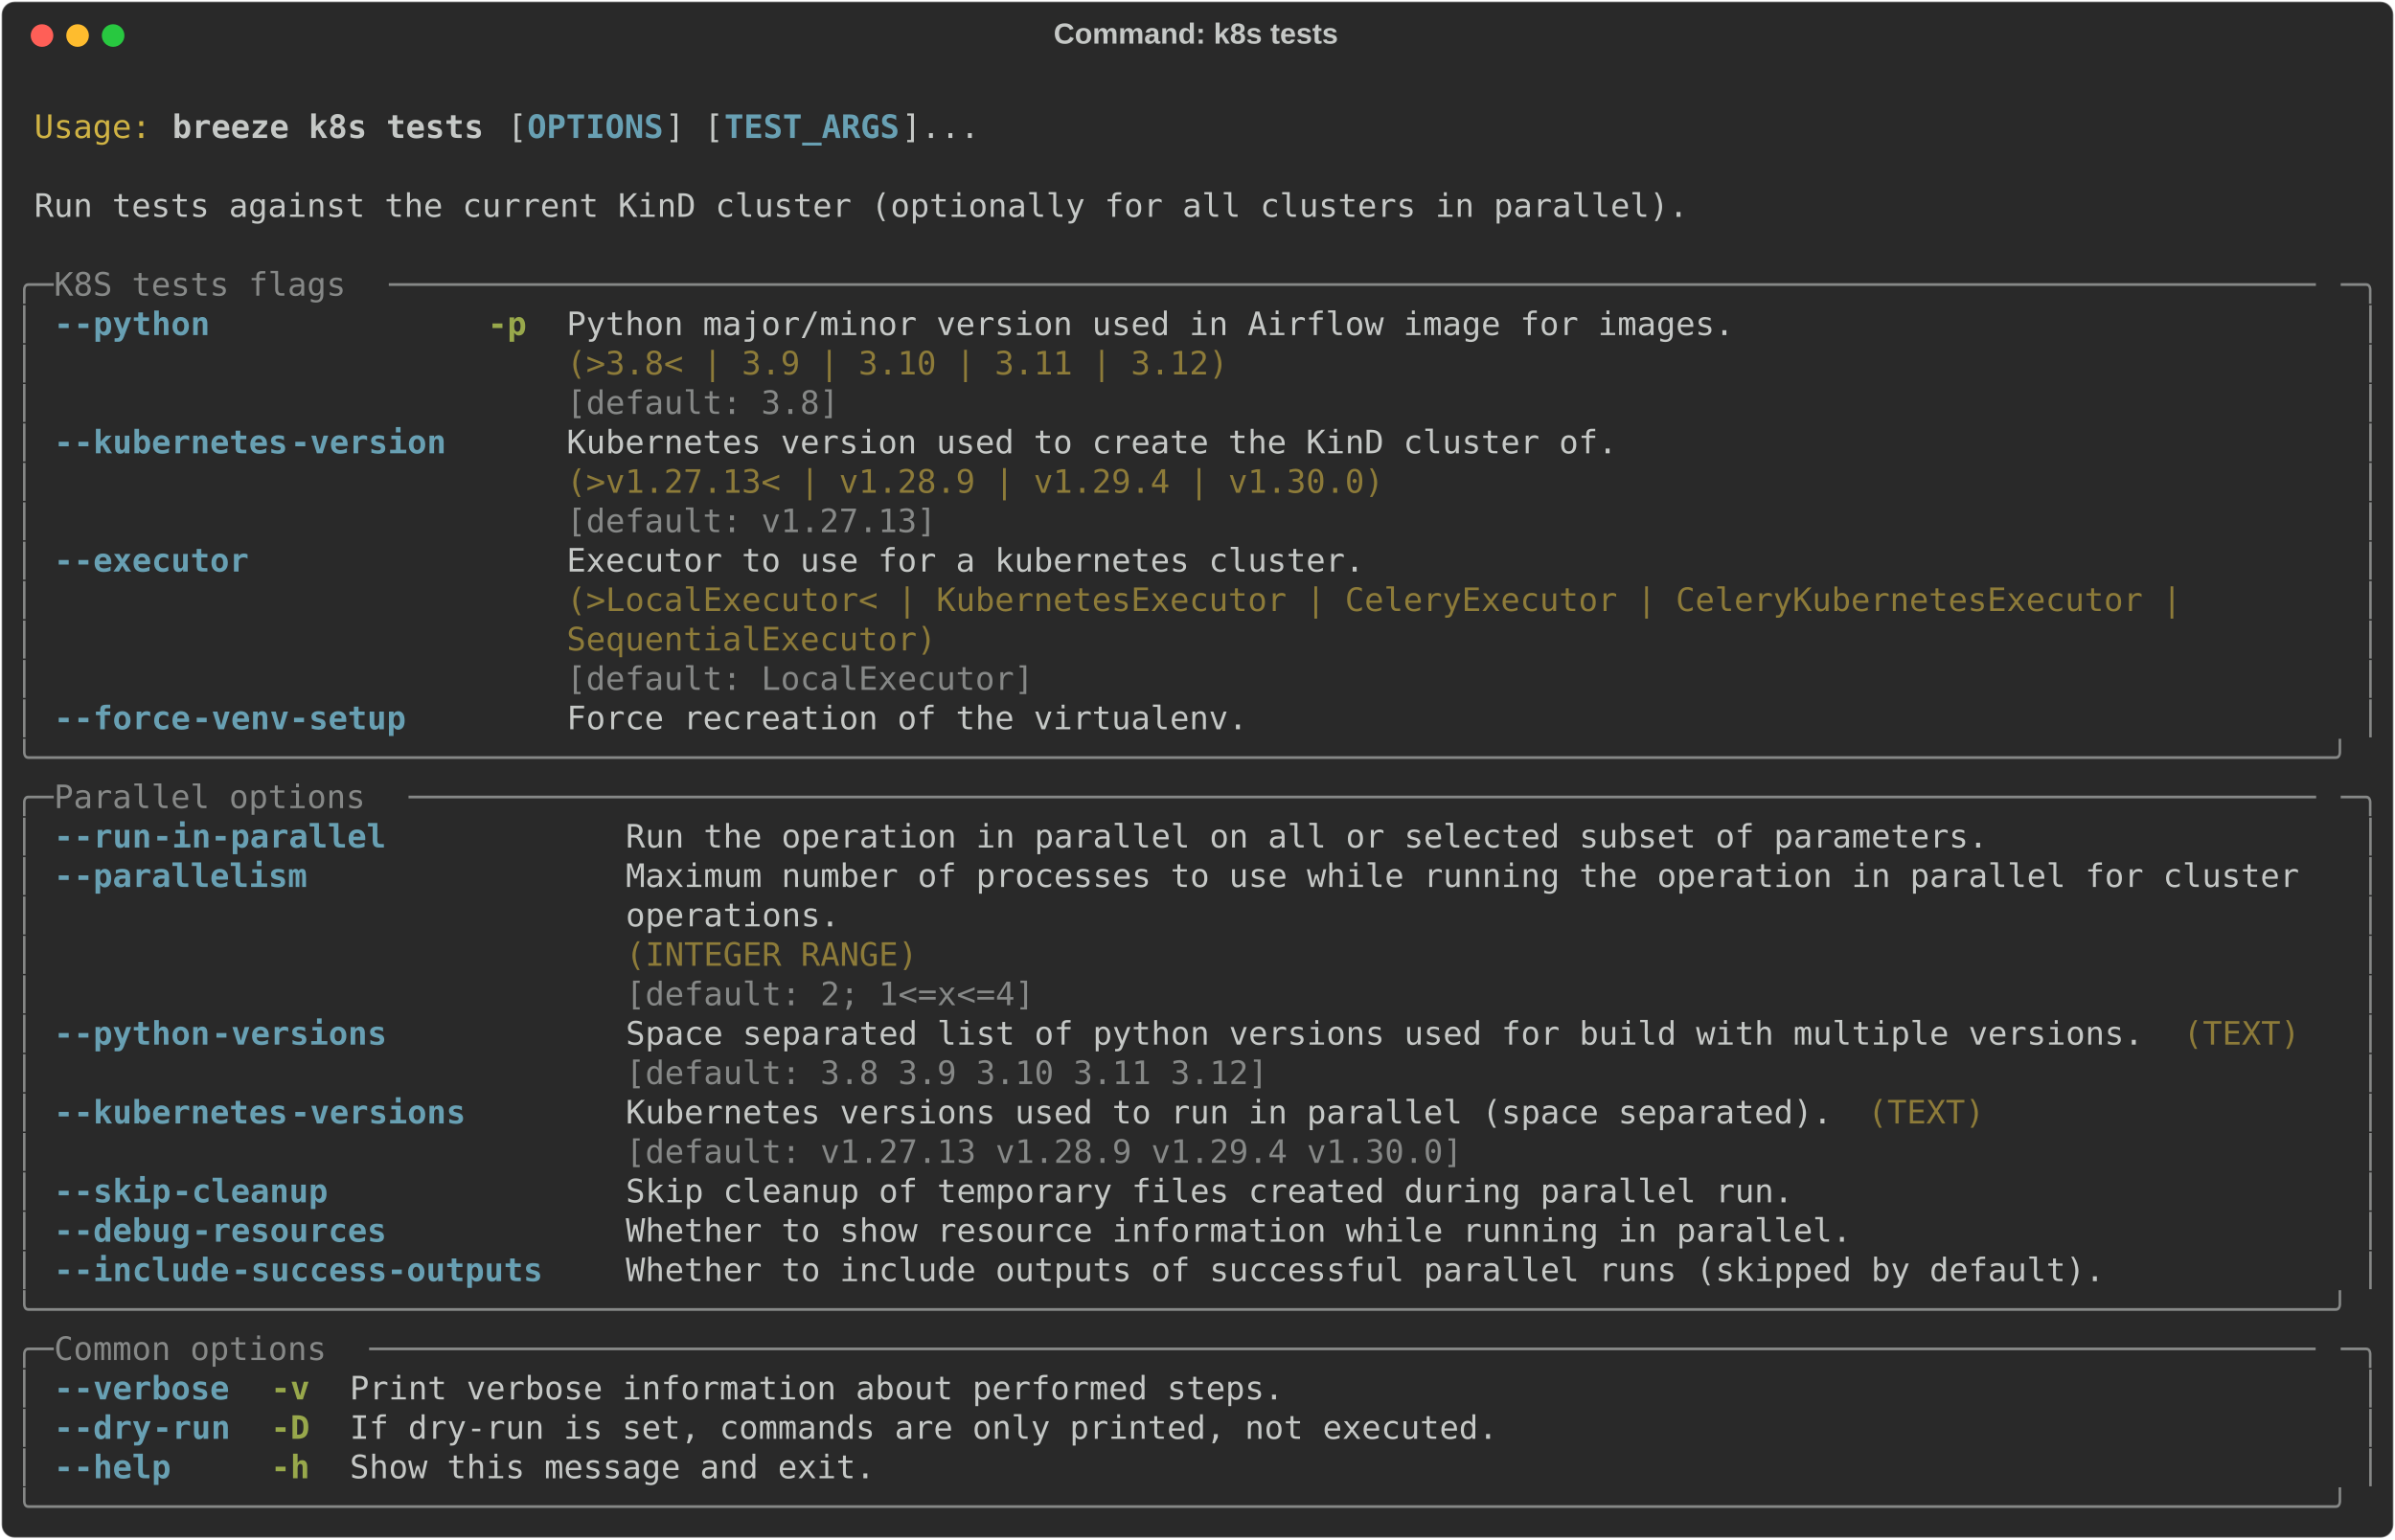
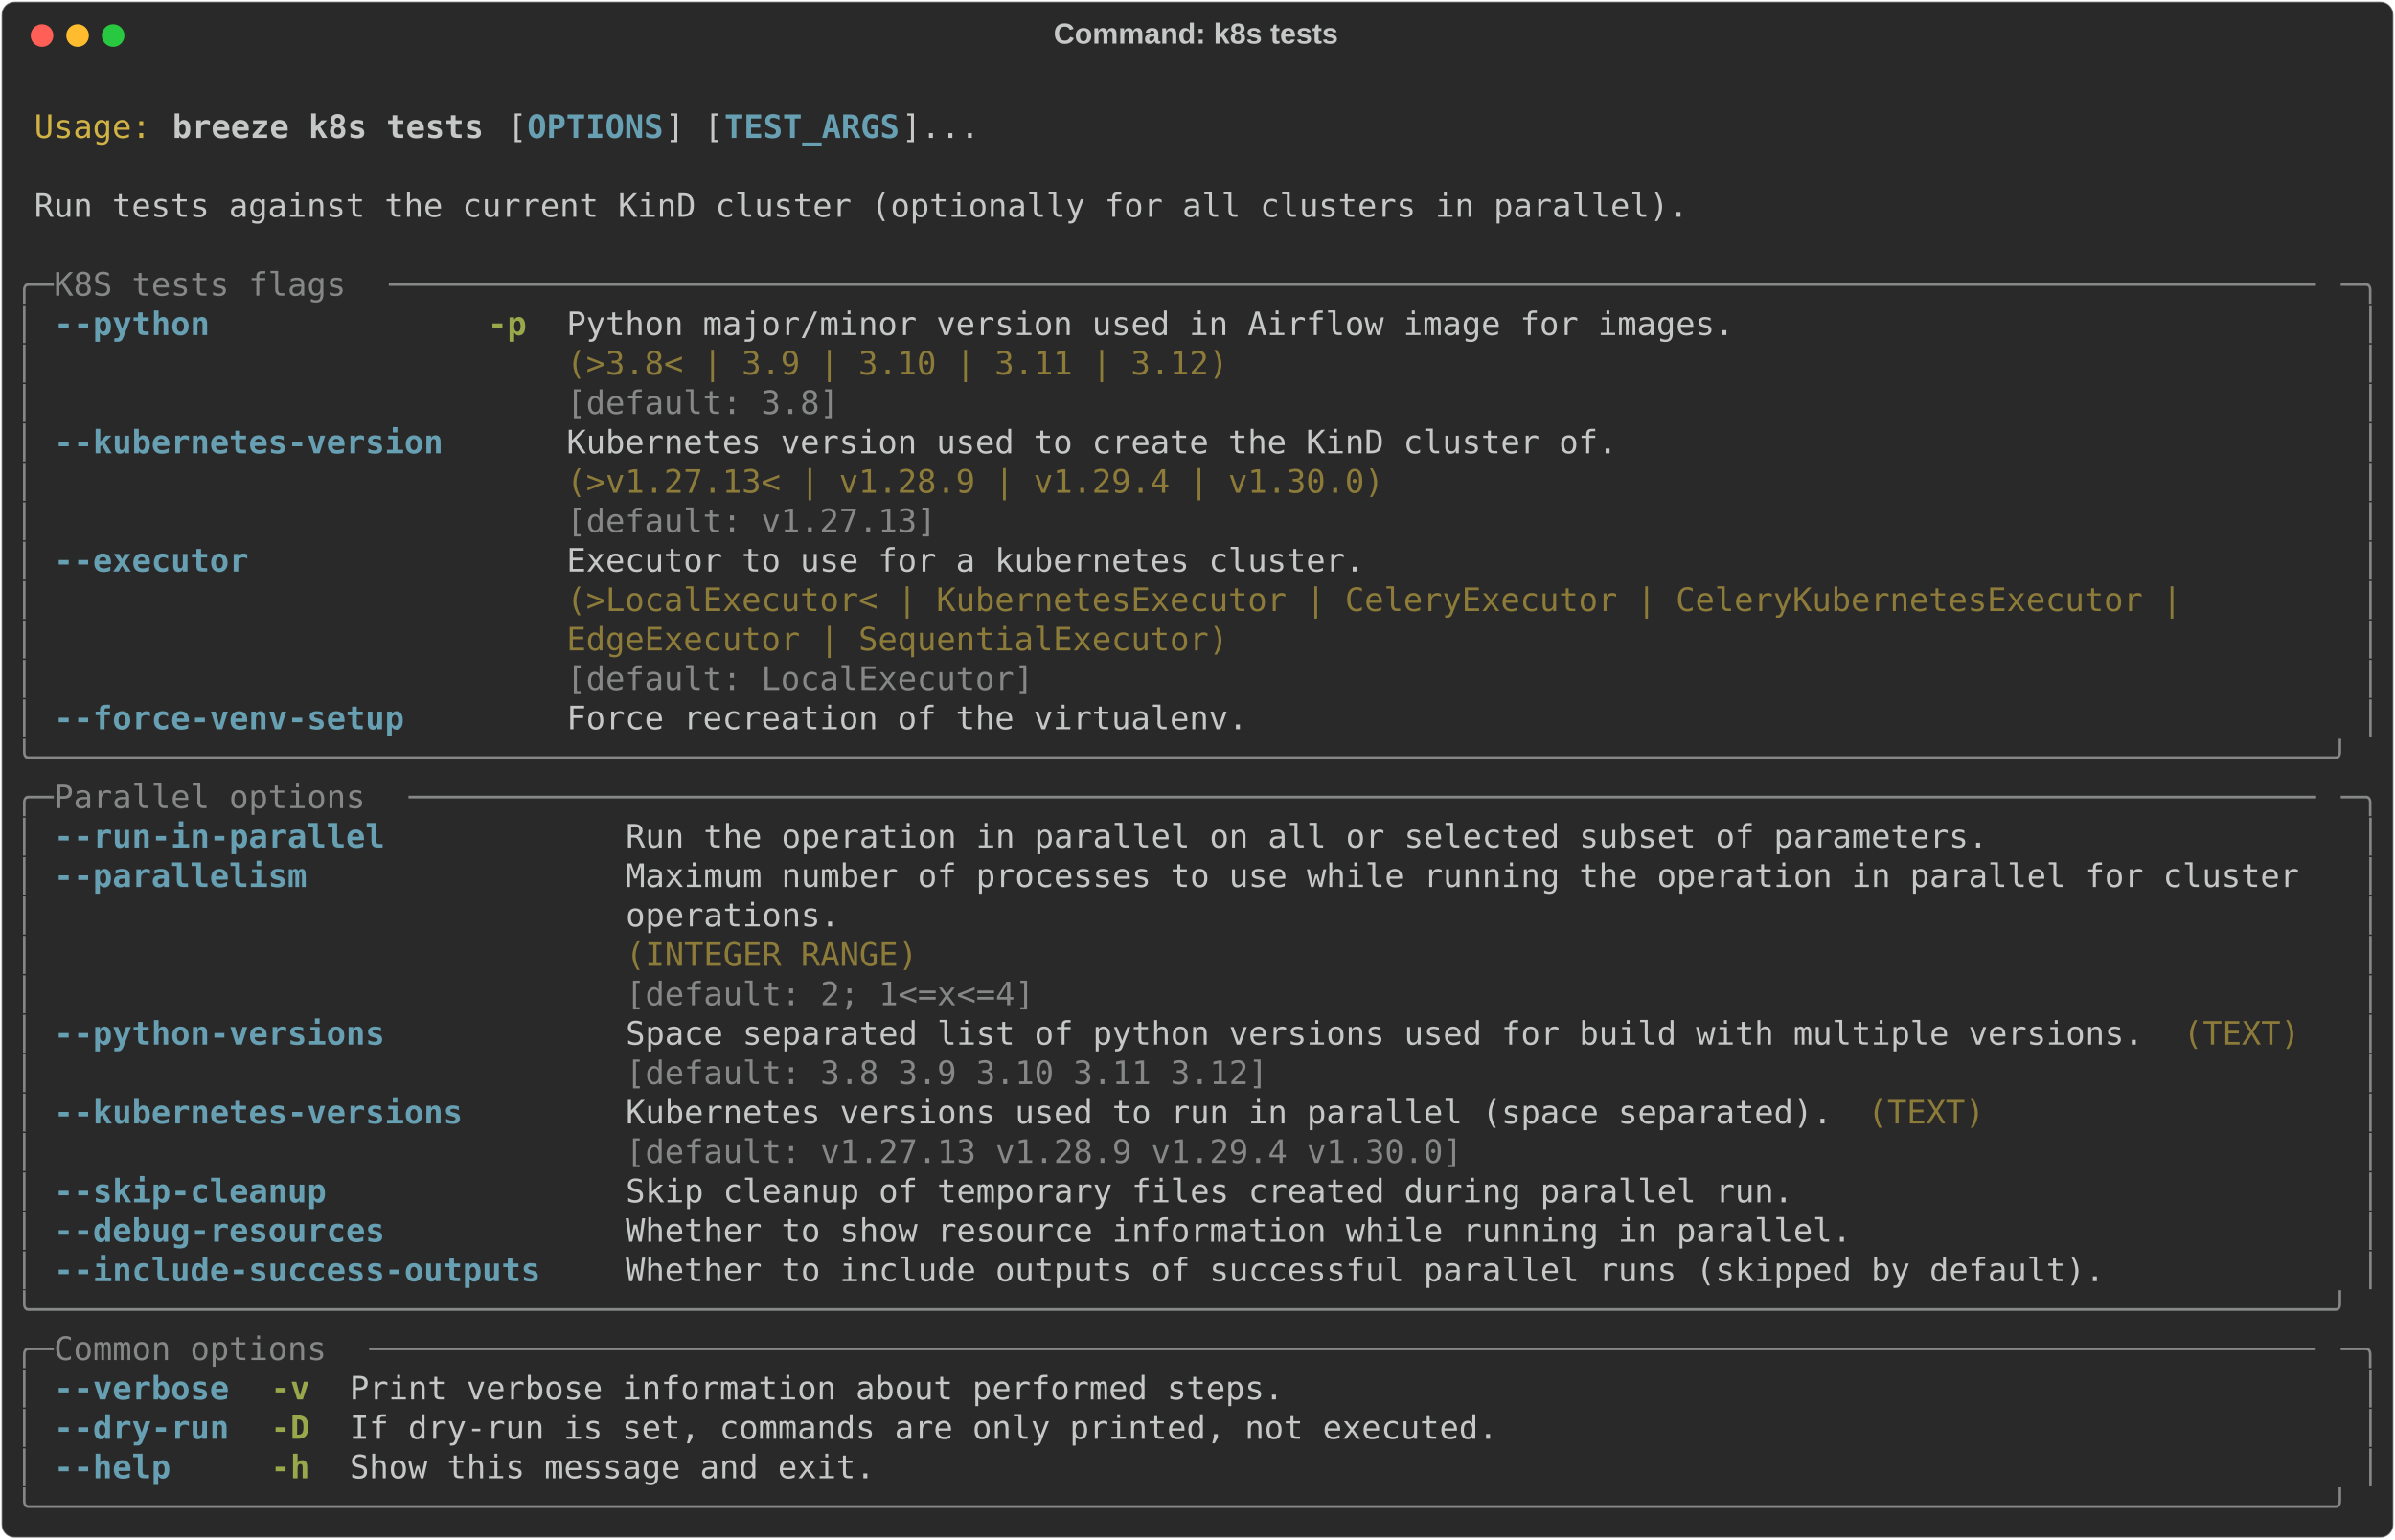
<svg xmlns="http://www.w3.org/2000/svg" class="rich-terminal" viewBox="0 0 1482 952.8">
  <style>

    @font-face {
        font-family: "Fira Code";
        src: local("FiraCode-Regular"),
                url("https://cdnjs.cloudflare.com/ajax/libs/firacode/6.2.0/woff2/FiraCode-Regular.woff2") format("woff2"),
                url("https://cdnjs.cloudflare.com/ajax/libs/firacode/6.2.0/woff/FiraCode-Regular.woff") format("woff");
        font-style: normal;
        font-weight: 400;
    }
    @font-face {
        font-family: "Fira Code";
        src: local("FiraCode-Bold"),
                url("https://cdnjs.cloudflare.com/ajax/libs/firacode/6.2.0/woff2/FiraCode-Bold.woff2") format("woff2"),
                url("https://cdnjs.cloudflare.com/ajax/libs/firacode/6.2.0/woff/FiraCode-Bold.woff") format("woff");
        font-style: bold;
        font-weight: 700;
    }

    .breeze-k8s-tests-matrix {
        font-family: Fira Code, monospace;
        font-size: 20px;
        line-height: 24.4px;
        font-variant-east-asian: full-width;
    }

    .breeze-k8s-tests-title {
        font-size: 18px;
        font-weight: bold;
        font-family: arial;
    }

    .breeze-k8s-tests-r1 { fill: #c5c8c6 }
.breeze-k8s-tests-r2 { fill: #d0b344 }
.breeze-k8s-tests-r3 { fill: #c5c8c6;font-weight: bold }
.breeze-k8s-tests-r4 { fill: #68a0b3;font-weight: bold }
.breeze-k8s-tests-r5 { fill: #868887 }
.breeze-k8s-tests-r6 { fill: #98a84b;font-weight: bold }
.breeze-k8s-tests-r7 { fill: #8d7b39 }
    </style>
  <defs>
    <clipPath id="breeze-k8s-tests-clip-terminal">
      <rect x="0" y="0" width="1463.0" height="901.8" />
    </clipPath>
    <clipPath id="breeze-k8s-tests-line-0">
      <rect x="0" y="1.5" width="1464" height="24.65" />
    </clipPath>
    <clipPath id="breeze-k8s-tests-line-1">
      <rect x="0" y="25.9" width="1464" height="24.65" />
    </clipPath>
    <clipPath id="breeze-k8s-tests-line-2">
      <rect x="0" y="50.3" width="1464" height="24.65" />
    </clipPath>
    <clipPath id="breeze-k8s-tests-line-3">
      <rect x="0" y="74.7" width="1464" height="24.65" />
    </clipPath>
    <clipPath id="breeze-k8s-tests-line-4">
      <rect x="0" y="99.1" width="1464" height="24.65" />
    </clipPath>
    <clipPath id="breeze-k8s-tests-line-5">
      <rect x="0" y="123.5" width="1464" height="24.65" />
    </clipPath>
    <clipPath id="breeze-k8s-tests-line-6">
      <rect x="0" y="147.9" width="1464" height="24.65" />
    </clipPath>
    <clipPath id="breeze-k8s-tests-line-7">
      <rect x="0" y="172.3" width="1464" height="24.65" />
    </clipPath>
    <clipPath id="breeze-k8s-tests-line-8">
      <rect x="0" y="196.7" width="1464" height="24.65" />
    </clipPath>
    <clipPath id="breeze-k8s-tests-line-9">
      <rect x="0" y="221.1" width="1464" height="24.65" />
    </clipPath>
    <clipPath id="breeze-k8s-tests-line-10">
      <rect x="0" y="245.5" width="1464" height="24.65" />
    </clipPath>
    <clipPath id="breeze-k8s-tests-line-11">
      <rect x="0" y="269.9" width="1464" height="24.65" />
    </clipPath>
    <clipPath id="breeze-k8s-tests-line-12">
      <rect x="0" y="294.3" width="1464" height="24.65" />
    </clipPath>
    <clipPath id="breeze-k8s-tests-line-13">
      <rect x="0" y="318.7" width="1464" height="24.65" />
    </clipPath>
    <clipPath id="breeze-k8s-tests-line-14">
      <rect x="0" y="343.1" width="1464" height="24.65" />
    </clipPath>
    <clipPath id="breeze-k8s-tests-line-15">
      <rect x="0" y="367.5" width="1464" height="24.65" />
    </clipPath>
    <clipPath id="breeze-k8s-tests-line-16">
      <rect x="0" y="391.9" width="1464" height="24.65" />
    </clipPath>
    <clipPath id="breeze-k8s-tests-line-17">
      <rect x="0" y="416.3" width="1464" height="24.65" />
    </clipPath>
    <clipPath id="breeze-k8s-tests-line-18">
      <rect x="0" y="440.7" width="1464" height="24.65" />
    </clipPath>
    <clipPath id="breeze-k8s-tests-line-19">
      <rect x="0" y="465.1" width="1464" height="24.65" />
    </clipPath>
    <clipPath id="breeze-k8s-tests-line-20">
      <rect x="0" y="489.5" width="1464" height="24.65" />
    </clipPath>
    <clipPath id="breeze-k8s-tests-line-21">
      <rect x="0" y="513.9" width="1464" height="24.65" />
    </clipPath>
    <clipPath id="breeze-k8s-tests-line-22">
      <rect x="0" y="538.3" width="1464" height="24.65" />
    </clipPath>
    <clipPath id="breeze-k8s-tests-line-23">
      <rect x="0" y="562.7" width="1464" height="24.65" />
    </clipPath>
    <clipPath id="breeze-k8s-tests-line-24">
      <rect x="0" y="587.1" width="1464" height="24.65" />
    </clipPath>
    <clipPath id="breeze-k8s-tests-line-25">
      <rect x="0" y="611.5" width="1464" height="24.65" />
    </clipPath>
    <clipPath id="breeze-k8s-tests-line-26">
      <rect x="0" y="635.9" width="1464" height="24.65" />
    </clipPath>
    <clipPath id="breeze-k8s-tests-line-27">
      <rect x="0" y="660.3" width="1464" height="24.65" />
    </clipPath>
    <clipPath id="breeze-k8s-tests-line-28">
      <rect x="0" y="684.7" width="1464" height="24.65" />
    </clipPath>
    <clipPath id="breeze-k8s-tests-line-29">
      <rect x="0" y="709.1" width="1464" height="24.65" />
    </clipPath>
    <clipPath id="breeze-k8s-tests-line-30">
      <rect x="0" y="733.5" width="1464" height="24.65" />
    </clipPath>
    <clipPath id="breeze-k8s-tests-line-31">
      <rect x="0" y="757.9" width="1464" height="24.65" />
    </clipPath>
    <clipPath id="breeze-k8s-tests-line-32">
      <rect x="0" y="782.3" width="1464" height="24.65" />
    </clipPath>
    <clipPath id="breeze-k8s-tests-line-33">
      <rect x="0" y="806.7" width="1464" height="24.65" />
    </clipPath>
    <clipPath id="breeze-k8s-tests-line-34">
      <rect x="0" y="831.1" width="1464" height="24.65" />
    </clipPath>
    <clipPath id="breeze-k8s-tests-line-35">
      <rect x="0" y="855.5" width="1464" height="24.65" />
    </clipPath>
  </defs>
  <rect fill="#292929" stroke="rgba(255,255,255,0.35)" stroke-width="1" x="1" y="1" width="1480" height="950.8" rx="8" />
  <text class="breeze-k8s-tests-title" fill="#c5c8c6" text-anchor="middle" x="740" y="27">Command: k8s tests</text>
  <g transform="translate(26,22)">
    <circle cx="0" cy="0" r="7" fill="#ff5f57" />
    <circle cx="22" cy="0" r="7" fill="#febc2e" />
    <circle cx="44" cy="0" r="7" fill="#28c840" />
  </g>
  <g transform="translate(9, 41)" clip-path="url(#breeze-k8s-tests-clip-terminal)">
    <g class="breeze-k8s-tests-matrix">
      <text class="breeze-k8s-tests-r1" x="1464" y="20" textLength="12.2" clip-path="url(#breeze-k8s-tests-line-0)">
</text>
      <text class="breeze-k8s-tests-r2" x="12.2" y="44.4" textLength="73.2" clip-path="url(#breeze-k8s-tests-line-1)">Usage:</text>
      <text class="breeze-k8s-tests-r3" x="97.6" y="44.4" textLength="195.2" clip-path="url(#breeze-k8s-tests-line-1)">breeze k8s tests</text>
      <text class="breeze-k8s-tests-r1" x="305" y="44.4" textLength="12.2" clip-path="url(#breeze-k8s-tests-line-1)">[</text>
      <text class="breeze-k8s-tests-r4" x="317.2" y="44.4" textLength="85.4" clip-path="url(#breeze-k8s-tests-line-1)">OPTIONS</text>
      <text class="breeze-k8s-tests-r1" x="402.6" y="44.4" textLength="36.6" clip-path="url(#breeze-k8s-tests-line-1)">] [</text>
      <text class="breeze-k8s-tests-r4" x="439.2" y="44.4" textLength="109.8" clip-path="url(#breeze-k8s-tests-line-1)">TEST_ARGS</text>
      <text class="breeze-k8s-tests-r1" x="549" y="44.4" textLength="48.8" clip-path="url(#breeze-k8s-tests-line-1)">]...</text>
      <text class="breeze-k8s-tests-r1" x="1464" y="44.4" textLength="12.2" clip-path="url(#breeze-k8s-tests-line-1)">
</text>
      <text class="breeze-k8s-tests-r1" x="1464" y="68.8" textLength="12.2" clip-path="url(#breeze-k8s-tests-line-2)">
</text>
      <text class="breeze-k8s-tests-r1" x="12.2" y="93.2" textLength="1037" clip-path="url(#breeze-k8s-tests-line-3)">Run tests against the current KinD cluster (optionally for all clusters in parallel).</text>
      <text class="breeze-k8s-tests-r1" x="1464" y="93.2" textLength="12.2" clip-path="url(#breeze-k8s-tests-line-3)">
</text>
      <text class="breeze-k8s-tests-r1" x="1464" y="117.6" textLength="12.2" clip-path="url(#breeze-k8s-tests-line-4)">
</text>
      <text class="breeze-k8s-tests-r5" x="0" y="142" textLength="24.4" clip-path="url(#breeze-k8s-tests-line-5)">╭─</text>
      <text class="breeze-k8s-tests-r5" x="24.4" y="142" textLength="207.4" clip-path="url(#breeze-k8s-tests-line-5)"> K8S tests flags </text>
      <text class="breeze-k8s-tests-r5" x="231.8" y="142" textLength="1207.8" clip-path="url(#breeze-k8s-tests-line-5)">───────────────────────────────────────────────────────────────────────────────────────────────────</text>
      <text class="breeze-k8s-tests-r5" x="1439.6" y="142" textLength="24.4" clip-path="url(#breeze-k8s-tests-line-5)">─╮</text>
      <text class="breeze-k8s-tests-r1" x="1464" y="142" textLength="12.2" clip-path="url(#breeze-k8s-tests-line-5)">
</text>
      <text class="breeze-k8s-tests-r5" x="0" y="166.4" textLength="12.2" clip-path="url(#breeze-k8s-tests-line-6)">│</text>
-       <text class="breeze-k8s-tests-r4" x="24.4" y="166.4" textLength="12.2" clip-path="url(#breeze-k8s-tests-line-6)">-</text>
-       <text class="breeze-k8s-tests-r4" x="36.6" y="166.4" textLength="85.4" clip-path="url(#breeze-k8s-tests-line-6)">-python</text>
+       <text class="breeze-k8s-tests-r4" x="24.4" y="166.4" textLength="97.6" clip-path="url(#breeze-k8s-tests-line-6)">--python</text>
      <text class="breeze-k8s-tests-r6" x="292.8" y="166.4" textLength="24.4" clip-path="url(#breeze-k8s-tests-line-6)">-p</text>
      <text class="breeze-k8s-tests-r1" x="341.6" y="166.4" textLength="732" clip-path="url(#breeze-k8s-tests-line-6)">Python major/minor version used in Airflow image for images.</text>
      <text class="breeze-k8s-tests-r5" x="1451.8" y="166.4" textLength="12.2" clip-path="url(#breeze-k8s-tests-line-6)">│</text>
      <text class="breeze-k8s-tests-r1" x="1464" y="166.4" textLength="12.2" clip-path="url(#breeze-k8s-tests-line-6)">
</text>
      <text class="breeze-k8s-tests-r5" x="0" y="190.8" textLength="12.2" clip-path="url(#breeze-k8s-tests-line-7)">│</text>
      <text class="breeze-k8s-tests-r7" x="341.6" y="190.8" textLength="732" clip-path="url(#breeze-k8s-tests-line-7)">(&gt;3.8&lt; | 3.9 | 3.10 | 3.11 | 3.12)                          </text>
      <text class="breeze-k8s-tests-r5" x="1451.8" y="190.8" textLength="12.2" clip-path="url(#breeze-k8s-tests-line-7)">│</text>
      <text class="breeze-k8s-tests-r1" x="1464" y="190.8" textLength="12.2" clip-path="url(#breeze-k8s-tests-line-7)">
</text>
      <text class="breeze-k8s-tests-r5" x="0" y="215.2" textLength="12.2" clip-path="url(#breeze-k8s-tests-line-8)">│</text>
      <text class="breeze-k8s-tests-r5" x="341.6" y="215.2" textLength="732" clip-path="url(#breeze-k8s-tests-line-8)">[default: 3.8]                                              </text>
      <text class="breeze-k8s-tests-r5" x="1451.8" y="215.2" textLength="12.2" clip-path="url(#breeze-k8s-tests-line-8)">│</text>
      <text class="breeze-k8s-tests-r1" x="1464" y="215.2" textLength="12.2" clip-path="url(#breeze-k8s-tests-line-8)">
</text>
      <text class="breeze-k8s-tests-r5" x="0" y="239.6" textLength="12.2" clip-path="url(#breeze-k8s-tests-line-9)">│</text>
-       <text class="breeze-k8s-tests-r4" x="24.4" y="239.6" textLength="12.2" clip-path="url(#breeze-k8s-tests-line-9)">-</text>
-       <text class="breeze-k8s-tests-r4" x="36.6" y="239.6" textLength="134.2" clip-path="url(#breeze-k8s-tests-line-9)">-kubernetes</text>
-       <text class="breeze-k8s-tests-r4" x="170.8" y="239.6" textLength="97.6" clip-path="url(#breeze-k8s-tests-line-9)">-version</text>
+       <text class="breeze-k8s-tests-r4" x="24.4" y="239.6" textLength="244" clip-path="url(#breeze-k8s-tests-line-9)">--kubernetes-version</text>
      <text class="breeze-k8s-tests-r1" x="341.6" y="239.6" textLength="658.8" clip-path="url(#breeze-k8s-tests-line-9)">Kubernetes version used to create the KinD cluster of.</text>
      <text class="breeze-k8s-tests-r5" x="1451.8" y="239.6" textLength="12.2" clip-path="url(#breeze-k8s-tests-line-9)">│</text>
      <text class="breeze-k8s-tests-r1" x="1464" y="239.6" textLength="12.2" clip-path="url(#breeze-k8s-tests-line-9)">
</text>
      <text class="breeze-k8s-tests-r5" x="0" y="264" textLength="12.2" clip-path="url(#breeze-k8s-tests-line-10)">│</text>
      <text class="breeze-k8s-tests-r7" x="341.6" y="264" textLength="658.8" clip-path="url(#breeze-k8s-tests-line-10)">(&gt;v1.27.13&lt; | v1.28.9 | v1.29.4 | v1.30.0)            </text>
      <text class="breeze-k8s-tests-r5" x="1451.8" y="264" textLength="12.2" clip-path="url(#breeze-k8s-tests-line-10)">│</text>
      <text class="breeze-k8s-tests-r1" x="1464" y="264" textLength="12.2" clip-path="url(#breeze-k8s-tests-line-10)">
</text>
      <text class="breeze-k8s-tests-r5" x="0" y="288.4" textLength="12.2" clip-path="url(#breeze-k8s-tests-line-11)">│</text>
      <text class="breeze-k8s-tests-r5" x="341.6" y="288.4" textLength="658.8" clip-path="url(#breeze-k8s-tests-line-11)">[default: v1.27.13]                                   </text>
      <text class="breeze-k8s-tests-r5" x="1451.8" y="288.4" textLength="12.2" clip-path="url(#breeze-k8s-tests-line-11)">│</text>
      <text class="breeze-k8s-tests-r1" x="1464" y="288.4" textLength="12.2" clip-path="url(#breeze-k8s-tests-line-11)">
</text>
      <text class="breeze-k8s-tests-r5" x="0" y="312.8" textLength="12.2" clip-path="url(#breeze-k8s-tests-line-12)">│</text>
-       <text class="breeze-k8s-tests-r4" x="24.4" y="312.8" textLength="12.2" clip-path="url(#breeze-k8s-tests-line-12)">-</text>
-       <text class="breeze-k8s-tests-r4" x="36.6" y="312.8" textLength="109.8" clip-path="url(#breeze-k8s-tests-line-12)">-executor</text>
+       <text class="breeze-k8s-tests-r4" x="24.4" y="312.8" textLength="122" clip-path="url(#breeze-k8s-tests-line-12)">--executor</text>
      <text class="breeze-k8s-tests-r1" x="341.6" y="312.8" textLength="1098" clip-path="url(#breeze-k8s-tests-line-12)">Executor to use for a kubernetes cluster.                                                 </text>
      <text class="breeze-k8s-tests-r5" x="1451.8" y="312.8" textLength="12.2" clip-path="url(#breeze-k8s-tests-line-12)">│</text>
      <text class="breeze-k8s-tests-r1" x="1464" y="312.8" textLength="12.2" clip-path="url(#breeze-k8s-tests-line-12)">
</text>
      <text class="breeze-k8s-tests-r5" x="0" y="337.2" textLength="12.2" clip-path="url(#breeze-k8s-tests-line-13)">│</text>
      <text class="breeze-k8s-tests-r7" x="341.6" y="337.2" textLength="1098" clip-path="url(#breeze-k8s-tests-line-13)">(&gt;LocalExecutor&lt; | KubernetesExecutor | CeleryExecutor | CeleryKubernetesExecutor |       </text>
      <text class="breeze-k8s-tests-r5" x="1451.8" y="337.2" textLength="12.2" clip-path="url(#breeze-k8s-tests-line-13)">│</text>
      <text class="breeze-k8s-tests-r1" x="1464" y="337.2" textLength="12.2" clip-path="url(#breeze-k8s-tests-line-13)">
</text>
      <text class="breeze-k8s-tests-r5" x="0" y="361.6" textLength="12.2" clip-path="url(#breeze-k8s-tests-line-14)">│</text>
-       <text class="breeze-k8s-tests-r7" x="341.6" y="361.6" textLength="1098" clip-path="url(#breeze-k8s-tests-line-14)">SequentialExecutor)                                                                       </text>
+       <text class="breeze-k8s-tests-r7" x="341.6" y="361.6" textLength="1098" clip-path="url(#breeze-k8s-tests-line-14)">EdgeExecutor | SequentialExecutor)                                                        </text>
      <text class="breeze-k8s-tests-r5" x="1451.8" y="361.6" textLength="12.2" clip-path="url(#breeze-k8s-tests-line-14)">│</text>
      <text class="breeze-k8s-tests-r1" x="1464" y="361.6" textLength="12.2" clip-path="url(#breeze-k8s-tests-line-14)">
</text>
      <text class="breeze-k8s-tests-r5" x="0" y="386" textLength="12.2" clip-path="url(#breeze-k8s-tests-line-15)">│</text>
      <text class="breeze-k8s-tests-r5" x="341.6" y="386" textLength="1098" clip-path="url(#breeze-k8s-tests-line-15)">[default: LocalExecutor]                                                                  </text>
      <text class="breeze-k8s-tests-r5" x="1451.8" y="386" textLength="12.2" clip-path="url(#breeze-k8s-tests-line-15)">│</text>
      <text class="breeze-k8s-tests-r1" x="1464" y="386" textLength="12.2" clip-path="url(#breeze-k8s-tests-line-15)">
</text>
      <text class="breeze-k8s-tests-r5" x="0" y="410.4" textLength="12.2" clip-path="url(#breeze-k8s-tests-line-16)">│</text>
-       <text class="breeze-k8s-tests-r4" x="24.4" y="410.4" textLength="12.2" clip-path="url(#breeze-k8s-tests-line-16)">-</text>
-       <text class="breeze-k8s-tests-r4" x="36.6" y="410.4" textLength="73.2" clip-path="url(#breeze-k8s-tests-line-16)">-force</text>
-       <text class="breeze-k8s-tests-r4" x="109.8" y="410.4" textLength="134.2" clip-path="url(#breeze-k8s-tests-line-16)">-venv-setup</text>
+       <text class="breeze-k8s-tests-r4" x="24.4" y="410.4" textLength="219.6" clip-path="url(#breeze-k8s-tests-line-16)">--force-venv-setup</text>
      <text class="breeze-k8s-tests-r1" x="341.6" y="410.4" textLength="427" clip-path="url(#breeze-k8s-tests-line-16)">Force recreation of the virtualenv.</text>
      <text class="breeze-k8s-tests-r5" x="1451.8" y="410.4" textLength="12.2" clip-path="url(#breeze-k8s-tests-line-16)">│</text>
      <text class="breeze-k8s-tests-r1" x="1464" y="410.4" textLength="12.2" clip-path="url(#breeze-k8s-tests-line-16)">
</text>
      <text class="breeze-k8s-tests-r5" x="0" y="434.8" textLength="1464" clip-path="url(#breeze-k8s-tests-line-17)">╰──────────────────────────────────────────────────────────────────────────────────────────────────────────────────────╯</text>
      <text class="breeze-k8s-tests-r1" x="1464" y="434.8" textLength="12.2" clip-path="url(#breeze-k8s-tests-line-17)">
</text>
      <text class="breeze-k8s-tests-r5" x="0" y="459.2" textLength="24.4" clip-path="url(#breeze-k8s-tests-line-18)">╭─</text>
      <text class="breeze-k8s-tests-r5" x="24.4" y="459.2" textLength="219.6" clip-path="url(#breeze-k8s-tests-line-18)"> Parallel options </text>
      <text class="breeze-k8s-tests-r5" x="244" y="459.2" textLength="1195.6" clip-path="url(#breeze-k8s-tests-line-18)">──────────────────────────────────────────────────────────────────────────────────────────────────</text>
      <text class="breeze-k8s-tests-r5" x="1439.6" y="459.2" textLength="24.4" clip-path="url(#breeze-k8s-tests-line-18)">─╮</text>
      <text class="breeze-k8s-tests-r1" x="1464" y="459.2" textLength="12.2" clip-path="url(#breeze-k8s-tests-line-18)">
</text>
      <text class="breeze-k8s-tests-r5" x="0" y="483.6" textLength="12.2" clip-path="url(#breeze-k8s-tests-line-19)">│</text>
-       <text class="breeze-k8s-tests-r4" x="24.4" y="483.6" textLength="12.2" clip-path="url(#breeze-k8s-tests-line-19)">-</text>
-       <text class="breeze-k8s-tests-r4" x="36.6" y="483.6" textLength="48.8" clip-path="url(#breeze-k8s-tests-line-19)">-run</text>
-       <text class="breeze-k8s-tests-r4" x="85.4" y="483.6" textLength="146.4" clip-path="url(#breeze-k8s-tests-line-19)">-in-parallel</text>
+       <text class="breeze-k8s-tests-r4" x="24.4" y="483.6" textLength="207.4" clip-path="url(#breeze-k8s-tests-line-19)">--run-in-parallel</text>
      <text class="breeze-k8s-tests-r1" x="378.2" y="483.6" textLength="854" clip-path="url(#breeze-k8s-tests-line-19)">Run the operation in parallel on all or selected subset of parameters.</text>
      <text class="breeze-k8s-tests-r5" x="1451.8" y="483.6" textLength="12.2" clip-path="url(#breeze-k8s-tests-line-19)">│</text>
      <text class="breeze-k8s-tests-r1" x="1464" y="483.6" textLength="12.2" clip-path="url(#breeze-k8s-tests-line-19)">
</text>
      <text class="breeze-k8s-tests-r5" x="0" y="508" textLength="12.2" clip-path="url(#breeze-k8s-tests-line-20)">│</text>
-       <text class="breeze-k8s-tests-r4" x="24.4" y="508" textLength="12.2" clip-path="url(#breeze-k8s-tests-line-20)">-</text>
-       <text class="breeze-k8s-tests-r4" x="36.6" y="508" textLength="146.4" clip-path="url(#breeze-k8s-tests-line-20)">-parallelism</text>
+       <text class="breeze-k8s-tests-r4" x="24.4" y="508" textLength="158.6" clip-path="url(#breeze-k8s-tests-line-20)">--parallelism</text>
      <text class="breeze-k8s-tests-r1" x="378.2" y="508" textLength="1061.4" clip-path="url(#breeze-k8s-tests-line-20)">Maximum number of processes to use while running the operation in parallel for cluster </text>
      <text class="breeze-k8s-tests-r5" x="1451.8" y="508" textLength="12.2" clip-path="url(#breeze-k8s-tests-line-20)">│</text>
      <text class="breeze-k8s-tests-r1" x="1464" y="508" textLength="12.2" clip-path="url(#breeze-k8s-tests-line-20)">
</text>
      <text class="breeze-k8s-tests-r5" x="0" y="532.4" textLength="12.2" clip-path="url(#breeze-k8s-tests-line-21)">│</text>
      <text class="breeze-k8s-tests-r1" x="378.2" y="532.4" textLength="1061.4" clip-path="url(#breeze-k8s-tests-line-21)">operations.                                                                            </text>
      <text class="breeze-k8s-tests-r5" x="1451.8" y="532.4" textLength="12.2" clip-path="url(#breeze-k8s-tests-line-21)">│</text>
      <text class="breeze-k8s-tests-r1" x="1464" y="532.4" textLength="12.2" clip-path="url(#breeze-k8s-tests-line-21)">
</text>
      <text class="breeze-k8s-tests-r5" x="0" y="556.8" textLength="12.2" clip-path="url(#breeze-k8s-tests-line-22)">│</text>
      <text class="breeze-k8s-tests-r7" x="378.2" y="556.8" textLength="1061.4" clip-path="url(#breeze-k8s-tests-line-22)">(INTEGER RANGE)                                                                        </text>
      <text class="breeze-k8s-tests-r5" x="1451.8" y="556.8" textLength="12.2" clip-path="url(#breeze-k8s-tests-line-22)">│</text>
      <text class="breeze-k8s-tests-r1" x="1464" y="556.8" textLength="12.2" clip-path="url(#breeze-k8s-tests-line-22)">
</text>
      <text class="breeze-k8s-tests-r5" x="0" y="581.2" textLength="12.2" clip-path="url(#breeze-k8s-tests-line-23)">│</text>
      <text class="breeze-k8s-tests-r5" x="378.2" y="581.2" textLength="1061.4" clip-path="url(#breeze-k8s-tests-line-23)">[default: 2; 1&lt;=x&lt;=4]                                                                  </text>
      <text class="breeze-k8s-tests-r5" x="1451.8" y="581.2" textLength="12.2" clip-path="url(#breeze-k8s-tests-line-23)">│</text>
      <text class="breeze-k8s-tests-r1" x="1464" y="581.2" textLength="12.2" clip-path="url(#breeze-k8s-tests-line-23)">
</text>
      <text class="breeze-k8s-tests-r5" x="0" y="605.6" textLength="12.2" clip-path="url(#breeze-k8s-tests-line-24)">│</text>
-       <text class="breeze-k8s-tests-r4" x="24.4" y="605.6" textLength="12.2" clip-path="url(#breeze-k8s-tests-line-24)">-</text>
-       <text class="breeze-k8s-tests-r4" x="36.6" y="605.6" textLength="85.4" clip-path="url(#breeze-k8s-tests-line-24)">-python</text>
-       <text class="breeze-k8s-tests-r4" x="122" y="605.6" textLength="109.8" clip-path="url(#breeze-k8s-tests-line-24)">-versions</text>
+       <text class="breeze-k8s-tests-r4" x="24.4" y="605.6" textLength="207.4" clip-path="url(#breeze-k8s-tests-line-24)">--python-versions</text>
      <text class="breeze-k8s-tests-r1" x="378.2" y="605.6" textLength="951.6" clip-path="url(#breeze-k8s-tests-line-24)">Space separated list of python versions used for build with multiple versions.</text>
      <text class="breeze-k8s-tests-r7" x="1342" y="605.6" textLength="73.2" clip-path="url(#breeze-k8s-tests-line-24)">(TEXT)</text>
      <text class="breeze-k8s-tests-r5" x="1451.8" y="605.6" textLength="12.2" clip-path="url(#breeze-k8s-tests-line-24)">│</text>
      <text class="breeze-k8s-tests-r1" x="1464" y="605.6" textLength="12.2" clip-path="url(#breeze-k8s-tests-line-24)">
</text>
      <text class="breeze-k8s-tests-r5" x="0" y="630" textLength="12.2" clip-path="url(#breeze-k8s-tests-line-25)">│</text>
      <text class="breeze-k8s-tests-r5" x="378.2" y="630" textLength="951.6" clip-path="url(#breeze-k8s-tests-line-25)">[default: 3.8 3.9 3.10 3.11 3.12]                                             </text>
      <text class="breeze-k8s-tests-r5" x="1451.8" y="630" textLength="12.2" clip-path="url(#breeze-k8s-tests-line-25)">│</text>
      <text class="breeze-k8s-tests-r1" x="1464" y="630" textLength="12.2" clip-path="url(#breeze-k8s-tests-line-25)">
</text>
      <text class="breeze-k8s-tests-r5" x="0" y="654.4" textLength="12.2" clip-path="url(#breeze-k8s-tests-line-26)">│</text>
-       <text class="breeze-k8s-tests-r4" x="24.4" y="654.4" textLength="12.2" clip-path="url(#breeze-k8s-tests-line-26)">-</text>
-       <text class="breeze-k8s-tests-r4" x="36.6" y="654.4" textLength="134.2" clip-path="url(#breeze-k8s-tests-line-26)">-kubernetes</text>
-       <text class="breeze-k8s-tests-r4" x="170.8" y="654.4" textLength="109.8" clip-path="url(#breeze-k8s-tests-line-26)">-versions</text>
+       <text class="breeze-k8s-tests-r4" x="24.4" y="654.4" textLength="256.2" clip-path="url(#breeze-k8s-tests-line-26)">--kubernetes-versions</text>
      <text class="breeze-k8s-tests-r1" x="378.2" y="654.4" textLength="756.4" clip-path="url(#breeze-k8s-tests-line-26)">Kubernetes versions used to run in parallel (space separated).</text>
      <text class="breeze-k8s-tests-r7" x="1146.8" y="654.4" textLength="73.2" clip-path="url(#breeze-k8s-tests-line-26)">(TEXT)</text>
      <text class="breeze-k8s-tests-r5" x="1451.8" y="654.4" textLength="12.2" clip-path="url(#breeze-k8s-tests-line-26)">│</text>
      <text class="breeze-k8s-tests-r1" x="1464" y="654.4" textLength="12.2" clip-path="url(#breeze-k8s-tests-line-26)">
</text>
      <text class="breeze-k8s-tests-r5" x="0" y="678.8" textLength="12.2" clip-path="url(#breeze-k8s-tests-line-27)">│</text>
      <text class="breeze-k8s-tests-r5" x="378.2" y="678.8" textLength="756.4" clip-path="url(#breeze-k8s-tests-line-27)">[default: v1.27.13 v1.28.9 v1.29.4 v1.30.0]                   </text>
      <text class="breeze-k8s-tests-r5" x="1451.8" y="678.8" textLength="12.2" clip-path="url(#breeze-k8s-tests-line-27)">│</text>
      <text class="breeze-k8s-tests-r1" x="1464" y="678.8" textLength="12.2" clip-path="url(#breeze-k8s-tests-line-27)">
</text>
      <text class="breeze-k8s-tests-r5" x="0" y="703.2" textLength="12.2" clip-path="url(#breeze-k8s-tests-line-28)">│</text>
-       <text class="breeze-k8s-tests-r4" x="24.4" y="703.2" textLength="12.2" clip-path="url(#breeze-k8s-tests-line-28)">-</text>
-       <text class="breeze-k8s-tests-r4" x="36.6" y="703.2" textLength="61" clip-path="url(#breeze-k8s-tests-line-28)">-skip</text>
-       <text class="breeze-k8s-tests-r4" x="97.6" y="703.2" textLength="97.6" clip-path="url(#breeze-k8s-tests-line-28)">-cleanup</text>
+       <text class="breeze-k8s-tests-r4" x="24.4" y="703.2" textLength="170.8" clip-path="url(#breeze-k8s-tests-line-28)">--skip-cleanup</text>
      <text class="breeze-k8s-tests-r1" x="378.2" y="703.2" textLength="732" clip-path="url(#breeze-k8s-tests-line-28)">Skip cleanup of temporary files created during parallel run.</text>
      <text class="breeze-k8s-tests-r5" x="1451.8" y="703.2" textLength="12.2" clip-path="url(#breeze-k8s-tests-line-28)">│</text>
      <text class="breeze-k8s-tests-r1" x="1464" y="703.2" textLength="12.2" clip-path="url(#breeze-k8s-tests-line-28)">
</text>
      <text class="breeze-k8s-tests-r5" x="0" y="727.6" textLength="12.2" clip-path="url(#breeze-k8s-tests-line-29)">│</text>
-       <text class="breeze-k8s-tests-r4" x="24.4" y="727.6" textLength="12.2" clip-path="url(#breeze-k8s-tests-line-29)">-</text>
-       <text class="breeze-k8s-tests-r4" x="36.6" y="727.6" textLength="73.2" clip-path="url(#breeze-k8s-tests-line-29)">-debug</text>
-       <text class="breeze-k8s-tests-r4" x="109.8" y="727.6" textLength="122" clip-path="url(#breeze-k8s-tests-line-29)">-resources</text>
+       <text class="breeze-k8s-tests-r4" x="24.4" y="727.6" textLength="207.4" clip-path="url(#breeze-k8s-tests-line-29)">--debug-resources</text>
      <text class="breeze-k8s-tests-r1" x="378.2" y="727.6" textLength="768.6" clip-path="url(#breeze-k8s-tests-line-29)">Whether to show resource information while running in parallel.</text>
      <text class="breeze-k8s-tests-r5" x="1451.8" y="727.6" textLength="12.2" clip-path="url(#breeze-k8s-tests-line-29)">│</text>
      <text class="breeze-k8s-tests-r1" x="1464" y="727.6" textLength="12.2" clip-path="url(#breeze-k8s-tests-line-29)">
</text>
      <text class="breeze-k8s-tests-r5" x="0" y="752" textLength="12.2" clip-path="url(#breeze-k8s-tests-line-30)">│</text>
-       <text class="breeze-k8s-tests-r4" x="24.4" y="752" textLength="12.2" clip-path="url(#breeze-k8s-tests-line-30)">-</text>
-       <text class="breeze-k8s-tests-r4" x="36.6" y="752" textLength="97.6" clip-path="url(#breeze-k8s-tests-line-30)">-include</text>
-       <text class="breeze-k8s-tests-r4" x="134.2" y="752" textLength="195.2" clip-path="url(#breeze-k8s-tests-line-30)">-success-outputs</text>
+       <text class="breeze-k8s-tests-r4" x="24.4" y="752" textLength="305" clip-path="url(#breeze-k8s-tests-line-30)">--include-success-outputs</text>
      <text class="breeze-k8s-tests-r1" x="378.2" y="752" textLength="927.2" clip-path="url(#breeze-k8s-tests-line-30)">Whether to include outputs of successful parallel runs (skipped by default).</text>
      <text class="breeze-k8s-tests-r5" x="1451.8" y="752" textLength="12.2" clip-path="url(#breeze-k8s-tests-line-30)">│</text>
      <text class="breeze-k8s-tests-r1" x="1464" y="752" textLength="12.2" clip-path="url(#breeze-k8s-tests-line-30)">
</text>
      <text class="breeze-k8s-tests-r5" x="0" y="776.4" textLength="1464" clip-path="url(#breeze-k8s-tests-line-31)">╰──────────────────────────────────────────────────────────────────────────────────────────────────────────────────────╯</text>
      <text class="breeze-k8s-tests-r1" x="1464" y="776.4" textLength="12.2" clip-path="url(#breeze-k8s-tests-line-31)">
</text>
      <text class="breeze-k8s-tests-r5" x="0" y="800.8" textLength="24.4" clip-path="url(#breeze-k8s-tests-line-32)">╭─</text>
      <text class="breeze-k8s-tests-r5" x="24.4" y="800.8" textLength="195.2" clip-path="url(#breeze-k8s-tests-line-32)"> Common options </text>
      <text class="breeze-k8s-tests-r5" x="219.6" y="800.8" textLength="1220" clip-path="url(#breeze-k8s-tests-line-32)">────────────────────────────────────────────────────────────────────────────────────────────────────</text>
      <text class="breeze-k8s-tests-r5" x="1439.6" y="800.8" textLength="24.4" clip-path="url(#breeze-k8s-tests-line-32)">─╮</text>
      <text class="breeze-k8s-tests-r1" x="1464" y="800.8" textLength="12.2" clip-path="url(#breeze-k8s-tests-line-32)">
</text>
      <text class="breeze-k8s-tests-r5" x="0" y="825.2" textLength="12.2" clip-path="url(#breeze-k8s-tests-line-33)">│</text>
-       <text class="breeze-k8s-tests-r4" x="24.4" y="825.2" textLength="12.2" clip-path="url(#breeze-k8s-tests-line-33)">-</text>
-       <text class="breeze-k8s-tests-r4" x="36.6" y="825.2" textLength="97.6" clip-path="url(#breeze-k8s-tests-line-33)">-verbose</text>
+       <text class="breeze-k8s-tests-r4" x="24.4" y="825.2" textLength="109.8" clip-path="url(#breeze-k8s-tests-line-33)">--verbose</text>
      <text class="breeze-k8s-tests-r6" x="158.6" y="825.2" textLength="24.4" clip-path="url(#breeze-k8s-tests-line-33)">-v</text>
      <text class="breeze-k8s-tests-r1" x="207.4" y="825.2" textLength="585.6" clip-path="url(#breeze-k8s-tests-line-33)">Print verbose information about performed steps.</text>
      <text class="breeze-k8s-tests-r5" x="1451.8" y="825.2" textLength="12.2" clip-path="url(#breeze-k8s-tests-line-33)">│</text>
      <text class="breeze-k8s-tests-r1" x="1464" y="825.2" textLength="12.2" clip-path="url(#breeze-k8s-tests-line-33)">
</text>
      <text class="breeze-k8s-tests-r5" x="0" y="849.6" textLength="12.2" clip-path="url(#breeze-k8s-tests-line-34)">│</text>
-       <text class="breeze-k8s-tests-r4" x="24.4" y="849.6" textLength="12.2" clip-path="url(#breeze-k8s-tests-line-34)">-</text>
-       <text class="breeze-k8s-tests-r4" x="36.6" y="849.6" textLength="48.8" clip-path="url(#breeze-k8s-tests-line-34)">-dry</text>
-       <text class="breeze-k8s-tests-r4" x="85.4" y="849.6" textLength="48.8" clip-path="url(#breeze-k8s-tests-line-34)">-run</text>
+       <text class="breeze-k8s-tests-r4" x="24.4" y="849.6" textLength="109.8" clip-path="url(#breeze-k8s-tests-line-34)">--dry-run</text>
      <text class="breeze-k8s-tests-r6" x="158.6" y="849.6" textLength="24.4" clip-path="url(#breeze-k8s-tests-line-34)">-D</text>
      <text class="breeze-k8s-tests-r1" x="207.4" y="849.6" textLength="719.8" clip-path="url(#breeze-k8s-tests-line-34)">If dry-run is set, commands are only printed, not executed.</text>
      <text class="breeze-k8s-tests-r5" x="1451.8" y="849.6" textLength="12.2" clip-path="url(#breeze-k8s-tests-line-34)">│</text>
      <text class="breeze-k8s-tests-r1" x="1464" y="849.6" textLength="12.2" clip-path="url(#breeze-k8s-tests-line-34)">
</text>
      <text class="breeze-k8s-tests-r5" x="0" y="874" textLength="12.2" clip-path="url(#breeze-k8s-tests-line-35)">│</text>
-       <text class="breeze-k8s-tests-r4" x="24.4" y="874" textLength="12.2" clip-path="url(#breeze-k8s-tests-line-35)">-</text>
-       <text class="breeze-k8s-tests-r4" x="36.6" y="874" textLength="61" clip-path="url(#breeze-k8s-tests-line-35)">-help</text>
+       <text class="breeze-k8s-tests-r4" x="24.4" y="874" textLength="73.2" clip-path="url(#breeze-k8s-tests-line-35)">--help</text>
      <text class="breeze-k8s-tests-r6" x="158.6" y="874" textLength="24.4" clip-path="url(#breeze-k8s-tests-line-35)">-h</text>
      <text class="breeze-k8s-tests-r1" x="207.4" y="874" textLength="329.4" clip-path="url(#breeze-k8s-tests-line-35)">Show this message and exit.</text>
      <text class="breeze-k8s-tests-r5" x="1451.8" y="874" textLength="12.2" clip-path="url(#breeze-k8s-tests-line-35)">│</text>
      <text class="breeze-k8s-tests-r1" x="1464" y="874" textLength="12.2" clip-path="url(#breeze-k8s-tests-line-35)">
</text>
      <text class="breeze-k8s-tests-r5" x="0" y="898.4" textLength="1464" clip-path="url(#breeze-k8s-tests-line-36)">╰──────────────────────────────────────────────────────────────────────────────────────────────────────────────────────╯</text>
      <text class="breeze-k8s-tests-r1" x="1464" y="898.4" textLength="12.2" clip-path="url(#breeze-k8s-tests-line-36)">
</text>
    </g>
  </g>
</svg>
